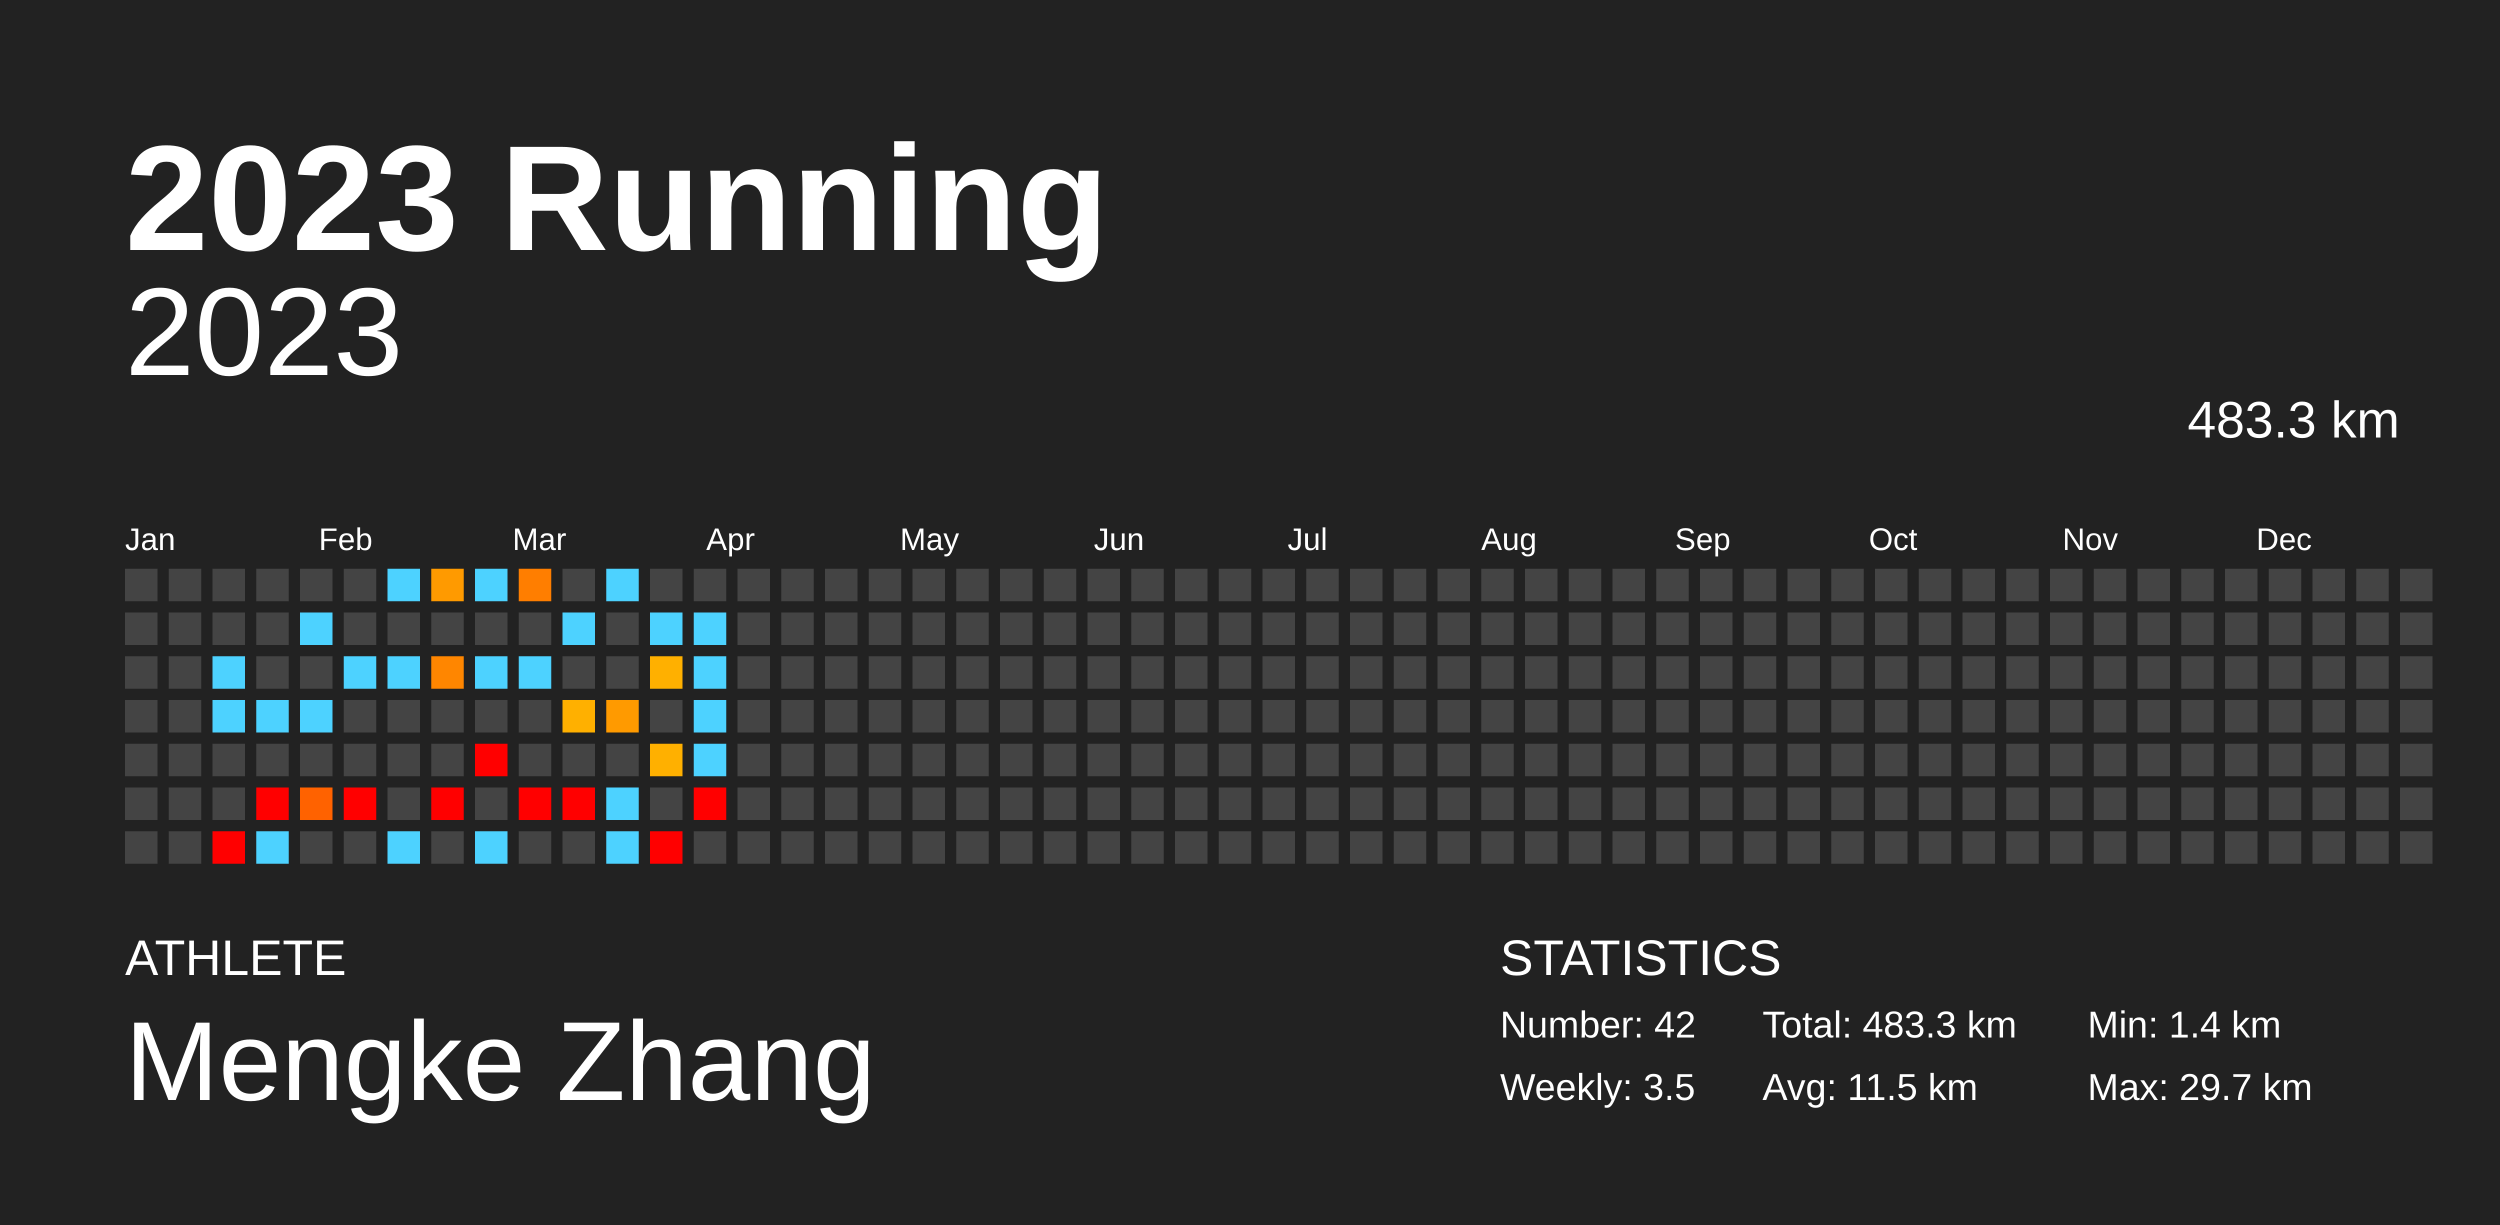
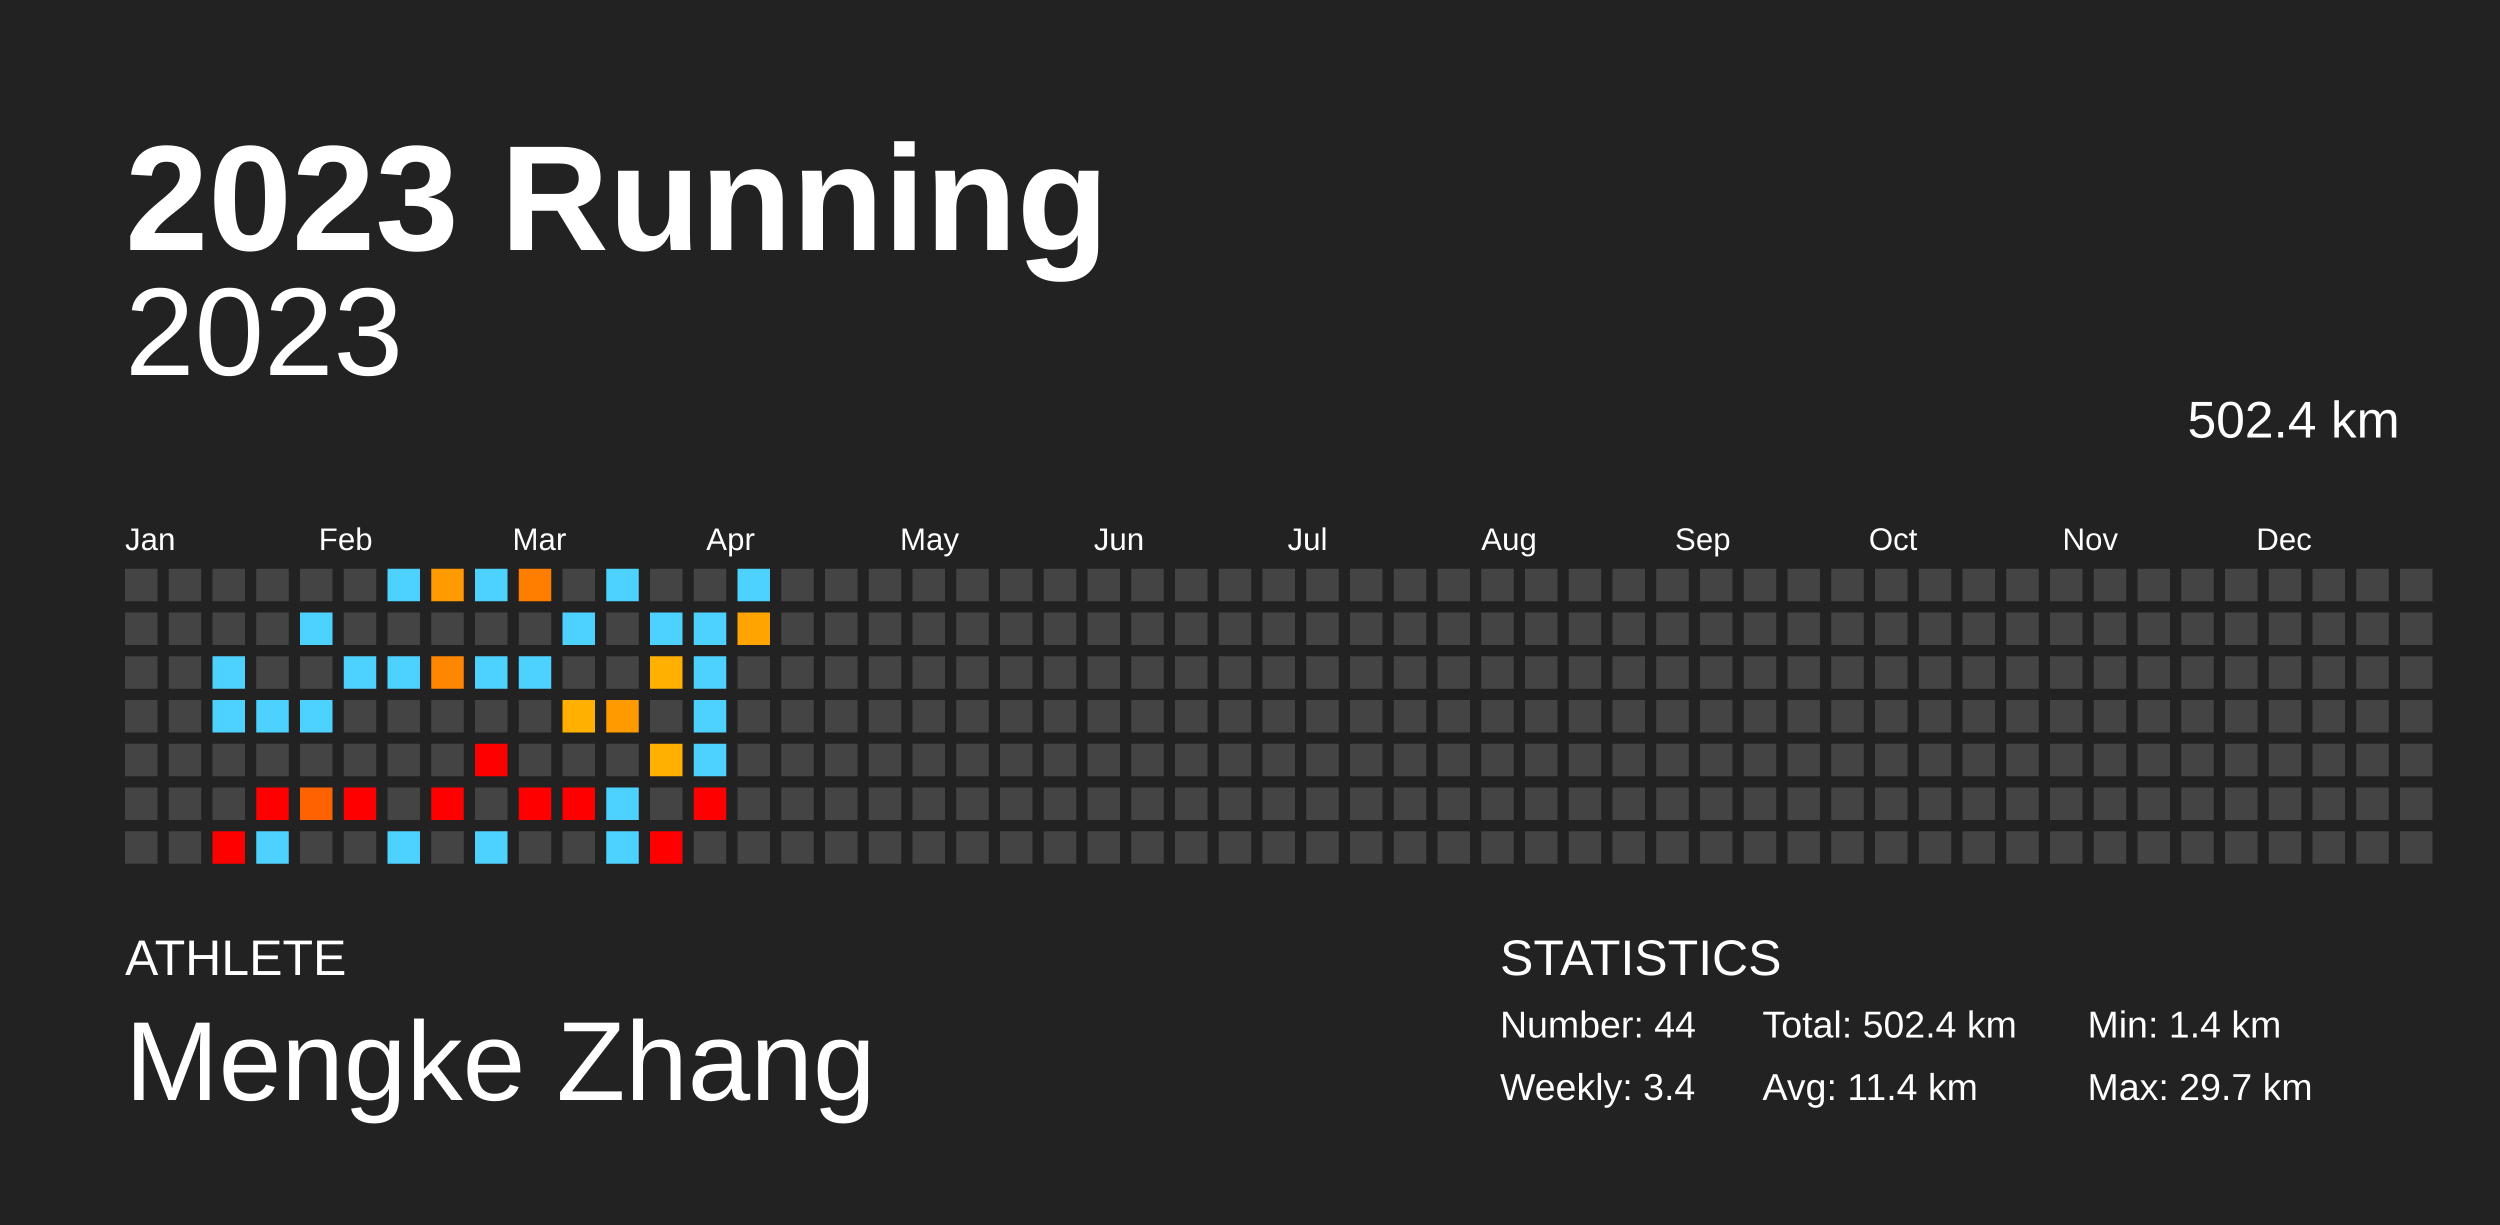
<svg xmlns="http://www.w3.org/2000/svg" baseProfile="full" height="98mm" version="1.1" viewBox="0,0,200,98" width="200mm">
  <defs />
  <rect fill="#222222" height="98" width="200" x="0" y="0" />
  <text fill="#FFFFFF" style="font-size:12px; font-family:Arial; font-weight:bold;" x="10" y="20">2023 Running</text>
  <text fill="#FFFFFF" style="font-size:4px; font-family:Arial" x="10" y="78">ATHLETE</text>
  <text fill="#FFFFFF" style="font-size:9px; font-family:Arial" x="10" y="88">Mengke Zhang</text>
  <text fill="#FFFFFF" style="font-size:4px; font-family:Arial" x="120" y="78">STATISTICS</text>
-   <text fill="#FFFFFF" style="font-size:3px; font-family:Arial" x="120" y="83">Number: 42</text>
-   <text fill="#FFFFFF" style="font-size:3px; font-family:Arial" x="120" y="88">Weekly: 3.5</text>
-   <text fill="#FFFFFF" style="font-size:3px; font-family:Arial" x="141" y="83">Total: 483.3 km</text>
-   <text fill="#FFFFFF" style="font-size:3px; font-family:Arial" x="141" y="88">Avg: 11.5 km</text>
+   <text fill="#FFFFFF" style="font-size:3px; font-family:Arial" x="120" y="83">Number: 44</text>
+   <text fill="#FFFFFF" style="font-size:3px; font-family:Arial" x="120" y="88">Weekly: 3.4</text>
+   <text fill="#FFFFFF" style="font-size:3px; font-family:Arial" x="141" y="83">Total: 502.4 km</text>
+   <text fill="#FFFFFF" style="font-size:3px; font-family:Arial" x="141" y="88">Avg: 11.4 km</text>
  <text fill="#FFFFFF" style="font-size:3px; font-family:Arial" x="167" y="83">Min: 1.4 km</text>
  <text fill="#FFFFFF" style="font-size:3px; font-family:Arial" x="167" y="88">Max: 29.7 km</text>
  <text alignment-baseline="hanging" fill="#FFFFFF" style="font-size:10.0px; font-family:Arial;" x="10" y="30">2023</text>
-   <text alignment-baseline="hanging" fill="#FFFFFF" style="font-size:4.125px; font-family:Arial;" x="175" y="35">483.3 km</text>
+   <text alignment-baseline="hanging" fill="#FFFFFF" style="font-size:4.125px; font-family:Arial;" x="175" y="35">502.4 km</text>
  <text fill="#FFFFFF" style="font-size:2.5px; font-family:Arial" x="10.0" y="44">Jan</text>
  <text fill="#FFFFFF" style="font-size:2.5px; font-family:Arial" x="25.5" y="44">Feb</text>
  <text fill="#FFFFFF" style="font-size:2.5px; font-family:Arial" x="41.0" y="44">Mar</text>
  <text fill="#FFFFFF" style="font-size:2.5px; font-family:Arial" x="56.5" y="44">Apr</text>
  <text fill="#FFFFFF" style="font-size:2.5px; font-family:Arial" x="72.0" y="44">May</text>
  <text fill="#FFFFFF" style="font-size:2.5px; font-family:Arial" x="87.5" y="44">Jun</text>
  <text fill="#FFFFFF" style="font-size:2.5px; font-family:Arial" x="103.0" y="44">Jul</text>
  <text fill="#FFFFFF" style="font-size:2.5px; font-family:Arial" x="118.5" y="44">Aug</text>
  <text fill="#FFFFFF" style="font-size:2.5px; font-family:Arial" x="134.0" y="44">Sep</text>
  <text fill="#FFFFFF" style="font-size:2.5px; font-family:Arial" x="149.5" y="44">Oct</text>
  <text fill="#FFFFFF" style="font-size:2.5px; font-family:Arial" x="165.0" y="44">Nov</text>
  <text fill="#FFFFFF" style="font-size:2.5px; font-family:Arial" x="180.5" y="44">Dec</text>
  <rect fill="#444444" height="2.6" width="2.6" x="10.0" y="45.5" />
  <rect fill="#444444" height="2.6" width="2.6" x="10.0" y="49.0" />
  <rect fill="#444444" height="2.6" width="2.6" x="10.0" y="52.5" />
  <rect fill="#444444" height="2.6" width="2.6" x="10.0" y="56.0" />
  <rect fill="#444444" height="2.6" width="2.6" x="10.0" y="59.5" />
  <rect fill="#444444" height="2.6" width="2.6" x="10.0" y="63.0" />
  <rect fill="#444444" height="2.6" width="2.6" x="10.0" y="66.5" />
  <rect fill="#444444" height="2.6" width="2.6" x="13.5" y="45.5" />
  <rect fill="#444444" height="2.6" width="2.6" x="13.5" y="49.0" />
  <rect fill="#444444" height="2.6" width="2.6" x="13.5" y="52.5" />
  <rect fill="#444444" height="2.6" width="2.6" x="13.5" y="56.0" />
  <rect fill="#444444" height="2.6" width="2.6" x="13.5" y="59.5" />
  <rect fill="#444444" height="2.6" width="2.6" x="13.5" y="63.0" />
  <rect fill="#444444" height="2.6" width="2.6" x="13.5" y="66.5" />
  <rect fill="#444444" height="2.6" width="2.6" x="17.0" y="45.5" />
  <rect fill="#444444" height="2.6" width="2.6" x="17.0" y="49.0" />
  <rect fill="#4dd2ff" height="2.6" width="2.6" x="17.0" y="52.5" />
  <rect fill="#4dd2ff" height="2.6" width="2.6" x="17.0" y="56.0" />
  <rect fill="#444444" height="2.6" width="2.6" x="17.0" y="59.5" />
  <rect fill="#444444" height="2.6" width="2.6" x="17.0" y="63.0" />
  <rect fill="red" height="2.6" width="2.6" x="17.0" y="66.5" />
  <rect fill="#444444" height="2.6" width="2.6" x="20.5" y="45.5" />
  <rect fill="#444444" height="2.6" width="2.6" x="20.5" y="49.0" />
  <rect fill="#444444" height="2.6" width="2.6" x="20.5" y="52.5" />
  <rect fill="#4dd2ff" height="2.6" width="2.6" x="20.5" y="56.0" />
  <rect fill="#444444" height="2.6" width="2.6" x="20.5" y="59.5" />
  <rect fill="red" height="2.6" width="2.6" x="20.5" y="63.0" />
  <rect fill="#4dd2ff" height="2.6" width="2.6" x="20.5" y="66.5" />
  <rect fill="#444444" height="2.6" width="2.6" x="24.0" y="45.5" />
  <rect fill="#4dd2ff" height="2.6" width="2.6" x="24.0" y="49.0" />
  <rect fill="#444444" height="2.6" width="2.6" x="24.0" y="52.5" />
  <rect fill="#4dd2ff" height="2.6" width="2.6" x="24.0" y="56.0" />
  <rect fill="#444444" height="2.6" width="2.6" x="24.0" y="59.5" />
  <rect fill="#ff6200" height="2.6" width="2.6" x="24.0" y="63.0" />
  <rect fill="#444444" height="2.6" width="2.6" x="24.0" y="66.5" />
  <rect fill="#444444" height="2.6" width="2.6" x="27.5" y="45.5" />
  <rect fill="#444444" height="2.6" width="2.6" x="27.5" y="49.0" />
  <rect fill="#4dd2ff" height="2.6" width="2.6" x="27.5" y="52.5" />
  <rect fill="#444444" height="2.6" width="2.6" x="27.5" y="56.0" />
  <rect fill="#444444" height="2.6" width="2.6" x="27.5" y="59.5" />
  <rect fill="red" height="2.6" width="2.6" x="27.5" y="63.0" />
  <rect fill="#444444" height="2.6" width="2.6" x="27.5" y="66.5" />
  <rect fill="#4dd2ff" height="2.6" width="2.6" x="31.0" y="45.5" />
  <rect fill="#444444" height="2.6" width="2.6" x="31.0" y="49.0" />
  <rect fill="#4dd2ff" height="2.6" width="2.6" x="31.0" y="52.5" />
  <rect fill="#444444" height="2.6" width="2.6" x="31.0" y="56.0" />
  <rect fill="#444444" height="2.6" width="2.6" x="31.0" y="59.5" />
  <rect fill="#444444" height="2.6" width="2.6" x="31.0" y="63.0" />
  <rect fill="#4dd2ff" height="2.6" width="2.6" x="31.0" y="66.5" />
  <rect fill="#ff9a00" height="2.6" width="2.6" x="34.5" y="45.5" />
  <rect fill="#444444" height="2.6" width="2.6" x="34.5" y="49.0" />
  <rect fill="#ff8600" height="2.6" width="2.6" x="34.5" y="52.5" />
  <rect fill="#444444" height="2.6" width="2.6" x="34.5" y="56.0" />
  <rect fill="#444444" height="2.6" width="2.6" x="34.5" y="59.5" />
  <rect fill="red" height="2.6" width="2.6" x="34.5" y="63.0" />
  <rect fill="#444444" height="2.6" width="2.6" x="34.5" y="66.5" />
  <rect fill="#4dd2ff" height="2.6" width="2.6" x="38.0" y="45.5" />
  <rect fill="#444444" height="2.6" width="2.6" x="38.0" y="49.0" />
  <rect fill="#4dd2ff" height="2.6" width="2.6" x="38.0" y="52.5" />
  <rect fill="#444444" height="2.6" width="2.6" x="38.0" y="56.0" />
  <rect fill="red" height="2.6" width="2.6" x="38.0" y="59.5" />
  <rect fill="#444444" height="2.6" width="2.6" x="38.0" y="63.0" />
  <rect fill="#4dd2ff" height="2.6" width="2.6" x="38.0" y="66.5" />
  <rect fill="#ff7e00" height="2.6" width="2.6" x="41.5" y="45.5" />
  <rect fill="#444444" height="2.6" width="2.6" x="41.5" y="49.0" />
  <rect fill="#4dd2ff" height="2.6" width="2.6" x="41.5" y="52.5" />
  <rect fill="#444444" height="2.6" width="2.6" x="41.5" y="56.0" />
  <rect fill="#444444" height="2.6" width="2.6" x="41.5" y="59.5" />
  <rect fill="red" height="2.6" width="2.6" x="41.5" y="63.0" />
  <rect fill="#444444" height="2.6" width="2.6" x="41.5" y="66.5" />
  <rect fill="#444444" height="2.6" width="2.6" x="45.0" y="45.5" />
  <rect fill="#4dd2ff" height="2.6" width="2.6" x="45.0" y="49.0" />
  <rect fill="#444444" height="2.6" width="2.6" x="45.0" y="52.5" />
  <rect fill="#ffb000" height="2.6" width="2.6" x="45.0" y="56.0" />
  <rect fill="#444444" height="2.6" width="2.6" x="45.0" y="59.5" />
  <rect fill="red" height="2.6" width="2.6" x="45.0" y="63.0" />
  <rect fill="#444444" height="2.6" width="2.6" x="45.0" y="66.5" />
  <rect fill="#4dd2ff" height="2.6" width="2.6" x="48.5" y="45.5" />
  <rect fill="#444444" height="2.6" width="2.6" x="48.5" y="49.0" />
  <rect fill="#444444" height="2.6" width="2.6" x="48.5" y="52.5" />
  <rect fill="#ff9a00" height="2.6" width="2.6" x="48.5" y="56.0" />
  <rect fill="#444444" height="2.6" width="2.6" x="48.5" y="59.5" />
  <rect fill="#4dd2ff" height="2.6" width="2.6" x="48.5" y="63.0" />
  <rect fill="#4dd2ff" height="2.6" width="2.6" x="48.5" y="66.5" />
  <rect fill="#444444" height="2.6" width="2.6" x="52.0" y="45.5" />
  <rect fill="#4dd2ff" height="2.6" width="2.6" x="52.0" y="49.0" />
  <rect fill="#ffb000" height="2.6" width="2.6" x="52.0" y="52.5" />
  <rect fill="#444444" height="2.6" width="2.6" x="52.0" y="56.0" />
  <rect fill="#ffb000" height="2.6" width="2.6" x="52.0" y="59.5" />
  <rect fill="#444444" height="2.6" width="2.6" x="52.0" y="63.0" />
  <rect fill="red" height="2.6" width="2.6" x="52.0" y="66.5" />
  <rect fill="#444444" height="2.6" width="2.6" x="55.5" y="45.5" />
  <rect fill="#4dd2ff" height="2.6" width="2.6" x="55.5" y="49.0" />
  <rect fill="#4dd2ff" height="2.6" width="2.6" x="55.5" y="52.5" />
  <rect fill="#4dd2ff" height="2.6" width="2.6" x="55.5" y="56.0" />
  <rect fill="#4dd2ff" height="2.6" width="2.6" x="55.5" y="59.5" />
  <rect fill="red" height="2.6" width="2.6" x="55.5" y="63.0" />
  <rect fill="#444444" height="2.6" width="2.6" x="55.5" y="66.5" />
-   <rect fill="#444444" height="2.6" width="2.6" x="59.0" y="45.5" />
-   <rect fill="#444444" height="2.6" width="2.6" x="59.0" y="49.0" />
+   <rect fill="#4dd2ff" height="2.6" width="2.6" x="59.0" y="45.5" />
+   <rect fill="#ffa400" height="2.6" width="2.6" x="59.0" y="49.0" />
  <rect fill="#444444" height="2.6" width="2.6" x="59.0" y="52.5" />
  <rect fill="#444444" height="2.6" width="2.6" x="59.0" y="56.0" />
  <rect fill="#444444" height="2.6" width="2.6" x="59.0" y="59.5" />
  <rect fill="#444444" height="2.6" width="2.6" x="59.0" y="63.0" />
  <rect fill="#444444" height="2.6" width="2.6" x="59.0" y="66.5" />
  <rect fill="#444444" height="2.6" width="2.6" x="62.5" y="45.5" />
  <rect fill="#444444" height="2.6" width="2.6" x="62.5" y="49.0" />
  <rect fill="#444444" height="2.6" width="2.6" x="62.5" y="52.5" />
  <rect fill="#444444" height="2.6" width="2.6" x="62.5" y="56.0" />
  <rect fill="#444444" height="2.6" width="2.6" x="62.5" y="59.5" />
  <rect fill="#444444" height="2.6" width="2.6" x="62.5" y="63.0" />
  <rect fill="#444444" height="2.6" width="2.6" x="62.5" y="66.5" />
  <rect fill="#444444" height="2.6" width="2.6" x="66.0" y="45.5" />
  <rect fill="#444444" height="2.6" width="2.6" x="66.0" y="49.0" />
  <rect fill="#444444" height="2.6" width="2.6" x="66.0" y="52.5" />
  <rect fill="#444444" height="2.6" width="2.6" x="66.0" y="56.0" />
  <rect fill="#444444" height="2.6" width="2.6" x="66.0" y="59.5" />
  <rect fill="#444444" height="2.6" width="2.6" x="66.0" y="63.0" />
  <rect fill="#444444" height="2.6" width="2.6" x="66.0" y="66.5" />
  <rect fill="#444444" height="2.6" width="2.6" x="69.5" y="45.5" />
  <rect fill="#444444" height="2.6" width="2.6" x="69.5" y="49.0" />
  <rect fill="#444444" height="2.6" width="2.6" x="69.5" y="52.5" />
  <rect fill="#444444" height="2.6" width="2.6" x="69.5" y="56.0" />
  <rect fill="#444444" height="2.6" width="2.6" x="69.5" y="59.5" />
  <rect fill="#444444" height="2.6" width="2.6" x="69.5" y="63.0" />
  <rect fill="#444444" height="2.6" width="2.6" x="69.5" y="66.5" />
  <rect fill="#444444" height="2.6" width="2.6" x="73.0" y="45.5" />
  <rect fill="#444444" height="2.6" width="2.6" x="73.0" y="49.0" />
  <rect fill="#444444" height="2.6" width="2.6" x="73.0" y="52.5" />
  <rect fill="#444444" height="2.6" width="2.6" x="73.0" y="56.0" />
  <rect fill="#444444" height="2.6" width="2.6" x="73.0" y="59.5" />
  <rect fill="#444444" height="2.6" width="2.6" x="73.0" y="63.0" />
  <rect fill="#444444" height="2.6" width="2.6" x="73.0" y="66.5" />
  <rect fill="#444444" height="2.6" width="2.6" x="76.5" y="45.5" />
  <rect fill="#444444" height="2.6" width="2.6" x="76.5" y="49.0" />
  <rect fill="#444444" height="2.6" width="2.6" x="76.5" y="52.5" />
  <rect fill="#444444" height="2.6" width="2.6" x="76.5" y="56.0" />
  <rect fill="#444444" height="2.6" width="2.6" x="76.5" y="59.5" />
  <rect fill="#444444" height="2.6" width="2.6" x="76.5" y="63.0" />
  <rect fill="#444444" height="2.6" width="2.6" x="76.5" y="66.5" />
  <rect fill="#444444" height="2.6" width="2.6" x="80.0" y="45.5" />
  <rect fill="#444444" height="2.6" width="2.6" x="80.0" y="49.0" />
  <rect fill="#444444" height="2.6" width="2.6" x="80.0" y="52.5" />
  <rect fill="#444444" height="2.6" width="2.6" x="80.0" y="56.0" />
  <rect fill="#444444" height="2.6" width="2.6" x="80.0" y="59.5" />
  <rect fill="#444444" height="2.6" width="2.6" x="80.0" y="63.0" />
  <rect fill="#444444" height="2.6" width="2.6" x="80.0" y="66.5" />
  <rect fill="#444444" height="2.6" width="2.6" x="83.5" y="45.5" />
  <rect fill="#444444" height="2.6" width="2.6" x="83.5" y="49.0" />
  <rect fill="#444444" height="2.6" width="2.6" x="83.5" y="52.5" />
  <rect fill="#444444" height="2.6" width="2.6" x="83.5" y="56.0" />
  <rect fill="#444444" height="2.6" width="2.6" x="83.5" y="59.5" />
  <rect fill="#444444" height="2.6" width="2.6" x="83.5" y="63.0" />
  <rect fill="#444444" height="2.6" width="2.6" x="83.5" y="66.5" />
  <rect fill="#444444" height="2.6" width="2.6" x="87.0" y="45.5" />
  <rect fill="#444444" height="2.6" width="2.6" x="87.0" y="49.0" />
  <rect fill="#444444" height="2.6" width="2.6" x="87.0" y="52.5" />
  <rect fill="#444444" height="2.6" width="2.6" x="87.0" y="56.0" />
  <rect fill="#444444" height="2.6" width="2.6" x="87.0" y="59.5" />
  <rect fill="#444444" height="2.6" width="2.6" x="87.0" y="63.0" />
  <rect fill="#444444" height="2.6" width="2.6" x="87.0" y="66.5" />
  <rect fill="#444444" height="2.6" width="2.6" x="90.5" y="45.5" />
  <rect fill="#444444" height="2.6" width="2.6" x="90.5" y="49.0" />
  <rect fill="#444444" height="2.6" width="2.6" x="90.5" y="52.5" />
  <rect fill="#444444" height="2.6" width="2.6" x="90.5" y="56.0" />
  <rect fill="#444444" height="2.6" width="2.6" x="90.5" y="59.5" />
  <rect fill="#444444" height="2.6" width="2.6" x="90.5" y="63.0" />
  <rect fill="#444444" height="2.6" width="2.6" x="90.5" y="66.5" />
  <rect fill="#444444" height="2.6" width="2.6" x="94.0" y="45.5" />
  <rect fill="#444444" height="2.6" width="2.6" x="94.0" y="49.0" />
  <rect fill="#444444" height="2.6" width="2.6" x="94.0" y="52.5" />
  <rect fill="#444444" height="2.6" width="2.6" x="94.0" y="56.0" />
  <rect fill="#444444" height="2.6" width="2.6" x="94.0" y="59.5" />
  <rect fill="#444444" height="2.6" width="2.6" x="94.0" y="63.0" />
  <rect fill="#444444" height="2.6" width="2.6" x="94.0" y="66.5" />
  <rect fill="#444444" height="2.6" width="2.6" x="97.5" y="45.5" />
  <rect fill="#444444" height="2.6" width="2.6" x="97.5" y="49.0" />
  <rect fill="#444444" height="2.6" width="2.6" x="97.5" y="52.5" />
  <rect fill="#444444" height="2.6" width="2.6" x="97.5" y="56.0" />
  <rect fill="#444444" height="2.6" width="2.6" x="97.5" y="59.5" />
  <rect fill="#444444" height="2.6" width="2.6" x="97.5" y="63.0" />
  <rect fill="#444444" height="2.6" width="2.6" x="97.5" y="66.5" />
  <rect fill="#444444" height="2.6" width="2.6" x="101.0" y="45.5" />
  <rect fill="#444444" height="2.6" width="2.6" x="101.0" y="49.0" />
  <rect fill="#444444" height="2.6" width="2.6" x="101.0" y="52.5" />
  <rect fill="#444444" height="2.6" width="2.6" x="101.0" y="56.0" />
  <rect fill="#444444" height="2.6" width="2.6" x="101.0" y="59.5" />
  <rect fill="#444444" height="2.6" width="2.6" x="101.0" y="63.0" />
  <rect fill="#444444" height="2.6" width="2.6" x="101.0" y="66.5" />
  <rect fill="#444444" height="2.6" width="2.6" x="104.5" y="45.5" />
  <rect fill="#444444" height="2.6" width="2.6" x="104.5" y="49.0" />
  <rect fill="#444444" height="2.6" width="2.6" x="104.5" y="52.5" />
  <rect fill="#444444" height="2.6" width="2.6" x="104.5" y="56.0" />
  <rect fill="#444444" height="2.6" width="2.6" x="104.5" y="59.5" />
  <rect fill="#444444" height="2.6" width="2.6" x="104.5" y="63.0" />
  <rect fill="#444444" height="2.6" width="2.6" x="104.5" y="66.5" />
  <rect fill="#444444" height="2.6" width="2.6" x="108.0" y="45.5" />
  <rect fill="#444444" height="2.6" width="2.6" x="108.0" y="49.0" />
  <rect fill="#444444" height="2.6" width="2.6" x="108.0" y="52.5" />
  <rect fill="#444444" height="2.6" width="2.6" x="108.0" y="56.0" />
  <rect fill="#444444" height="2.6" width="2.6" x="108.0" y="59.5" />
  <rect fill="#444444" height="2.6" width="2.6" x="108.0" y="63.0" />
  <rect fill="#444444" height="2.6" width="2.6" x="108.0" y="66.5" />
  <rect fill="#444444" height="2.6" width="2.6" x="111.5" y="45.5" />
  <rect fill="#444444" height="2.6" width="2.6" x="111.5" y="49.0" />
  <rect fill="#444444" height="2.6" width="2.6" x="111.5" y="52.5" />
  <rect fill="#444444" height="2.6" width="2.6" x="111.5" y="56.0" />
  <rect fill="#444444" height="2.6" width="2.6" x="111.5" y="59.5" />
  <rect fill="#444444" height="2.6" width="2.6" x="111.5" y="63.0" />
  <rect fill="#444444" height="2.6" width="2.6" x="111.5" y="66.5" />
  <rect fill="#444444" height="2.6" width="2.6" x="115.0" y="45.5" />
  <rect fill="#444444" height="2.6" width="2.6" x="115.0" y="49.0" />
  <rect fill="#444444" height="2.6" width="2.6" x="115.0" y="52.5" />
  <rect fill="#444444" height="2.6" width="2.6" x="115.0" y="56.0" />
  <rect fill="#444444" height="2.6" width="2.6" x="115.0" y="59.5" />
  <rect fill="#444444" height="2.6" width="2.6" x="115.0" y="63.0" />
  <rect fill="#444444" height="2.6" width="2.6" x="115.0" y="66.5" />
  <rect fill="#444444" height="2.6" width="2.6" x="118.5" y="45.5" />
  <rect fill="#444444" height="2.6" width="2.6" x="118.5" y="49.0" />
  <rect fill="#444444" height="2.6" width="2.6" x="118.5" y="52.5" />
  <rect fill="#444444" height="2.6" width="2.6" x="118.5" y="56.0" />
  <rect fill="#444444" height="2.6" width="2.6" x="118.5" y="59.5" />
  <rect fill="#444444" height="2.6" width="2.6" x="118.5" y="63.0" />
  <rect fill="#444444" height="2.6" width="2.6" x="118.5" y="66.5" />
  <rect fill="#444444" height="2.6" width="2.6" x="122.0" y="45.5" />
  <rect fill="#444444" height="2.6" width="2.6" x="122.0" y="49.0" />
  <rect fill="#444444" height="2.6" width="2.6" x="122.0" y="52.5" />
  <rect fill="#444444" height="2.6" width="2.6" x="122.0" y="56.0" />
  <rect fill="#444444" height="2.6" width="2.6" x="122.0" y="59.5" />
  <rect fill="#444444" height="2.6" width="2.6" x="122.0" y="63.0" />
  <rect fill="#444444" height="2.6" width="2.6" x="122.0" y="66.5" />
  <rect fill="#444444" height="2.6" width="2.6" x="125.5" y="45.5" />
  <rect fill="#444444" height="2.6" width="2.6" x="125.5" y="49.0" />
  <rect fill="#444444" height="2.6" width="2.6" x="125.5" y="52.5" />
  <rect fill="#444444" height="2.6" width="2.6" x="125.5" y="56.0" />
  <rect fill="#444444" height="2.6" width="2.6" x="125.5" y="59.5" />
  <rect fill="#444444" height="2.6" width="2.6" x="125.5" y="63.0" />
  <rect fill="#444444" height="2.6" width="2.6" x="125.5" y="66.5" />
  <rect fill="#444444" height="2.6" width="2.6" x="129.0" y="45.5" />
  <rect fill="#444444" height="2.6" width="2.6" x="129.0" y="49.0" />
  <rect fill="#444444" height="2.6" width="2.6" x="129.0" y="52.5" />
  <rect fill="#444444" height="2.6" width="2.6" x="129.0" y="56.0" />
  <rect fill="#444444" height="2.6" width="2.6" x="129.0" y="59.5" />
  <rect fill="#444444" height="2.6" width="2.6" x="129.0" y="63.0" />
  <rect fill="#444444" height="2.6" width="2.6" x="129.0" y="66.5" />
  <rect fill="#444444" height="2.6" width="2.6" x="132.5" y="45.5" />
  <rect fill="#444444" height="2.6" width="2.6" x="132.5" y="49.0" />
  <rect fill="#444444" height="2.6" width="2.6" x="132.5" y="52.5" />
  <rect fill="#444444" height="2.6" width="2.6" x="132.5" y="56.0" />
  <rect fill="#444444" height="2.6" width="2.6" x="132.5" y="59.5" />
  <rect fill="#444444" height="2.6" width="2.6" x="132.5" y="63.0" />
  <rect fill="#444444" height="2.6" width="2.6" x="132.5" y="66.5" />
  <rect fill="#444444" height="2.6" width="2.6" x="136.0" y="45.5" />
  <rect fill="#444444" height="2.6" width="2.6" x="136.0" y="49.0" />
  <rect fill="#444444" height="2.6" width="2.6" x="136.0" y="52.5" />
  <rect fill="#444444" height="2.6" width="2.6" x="136.0" y="56.0" />
  <rect fill="#444444" height="2.6" width="2.6" x="136.0" y="59.5" />
  <rect fill="#444444" height="2.6" width="2.6" x="136.0" y="63.0" />
  <rect fill="#444444" height="2.6" width="2.6" x="136.0" y="66.5" />
  <rect fill="#444444" height="2.6" width="2.6" x="139.5" y="45.5" />
  <rect fill="#444444" height="2.6" width="2.6" x="139.5" y="49.0" />
  <rect fill="#444444" height="2.6" width="2.6" x="139.5" y="52.5" />
  <rect fill="#444444" height="2.6" width="2.6" x="139.5" y="56.0" />
  <rect fill="#444444" height="2.6" width="2.6" x="139.5" y="59.5" />
  <rect fill="#444444" height="2.6" width="2.6" x="139.5" y="63.0" />
  <rect fill="#444444" height="2.6" width="2.6" x="139.5" y="66.5" />
  <rect fill="#444444" height="2.6" width="2.6" x="143.0" y="45.5" />
  <rect fill="#444444" height="2.6" width="2.6" x="143.0" y="49.0" />
  <rect fill="#444444" height="2.6" width="2.6" x="143.0" y="52.5" />
  <rect fill="#444444" height="2.6" width="2.6" x="143.0" y="56.0" />
  <rect fill="#444444" height="2.6" width="2.6" x="143.0" y="59.5" />
  <rect fill="#444444" height="2.6" width="2.6" x="143.0" y="63.0" />
  <rect fill="#444444" height="2.6" width="2.6" x="143.0" y="66.5" />
  <rect fill="#444444" height="2.6" width="2.6" x="146.5" y="45.5" />
  <rect fill="#444444" height="2.6" width="2.6" x="146.5" y="49.0" />
  <rect fill="#444444" height="2.6" width="2.6" x="146.5" y="52.5" />
  <rect fill="#444444" height="2.6" width="2.6" x="146.5" y="56.0" />
  <rect fill="#444444" height="2.6" width="2.6" x="146.5" y="59.5" />
  <rect fill="#444444" height="2.6" width="2.6" x="146.5" y="63.0" />
  <rect fill="#444444" height="2.6" width="2.6" x="146.5" y="66.5" />
  <rect fill="#444444" height="2.6" width="2.6" x="150.0" y="45.5" />
  <rect fill="#444444" height="2.6" width="2.6" x="150.0" y="49.0" />
  <rect fill="#444444" height="2.6" width="2.6" x="150.0" y="52.5" />
  <rect fill="#444444" height="2.6" width="2.6" x="150.0" y="56.0" />
  <rect fill="#444444" height="2.6" width="2.6" x="150.0" y="59.5" />
  <rect fill="#444444" height="2.6" width="2.6" x="150.0" y="63.0" />
  <rect fill="#444444" height="2.6" width="2.6" x="150.0" y="66.5" />
  <rect fill="#444444" height="2.6" width="2.6" x="153.5" y="45.5" />
  <rect fill="#444444" height="2.6" width="2.6" x="153.5" y="49.0" />
  <rect fill="#444444" height="2.6" width="2.6" x="153.5" y="52.5" />
  <rect fill="#444444" height="2.6" width="2.6" x="153.5" y="56.0" />
  <rect fill="#444444" height="2.6" width="2.6" x="153.5" y="59.5" />
  <rect fill="#444444" height="2.6" width="2.6" x="153.5" y="63.0" />
  <rect fill="#444444" height="2.6" width="2.6" x="153.5" y="66.5" />
  <rect fill="#444444" height="2.6" width="2.6" x="157.0" y="45.5" />
  <rect fill="#444444" height="2.6" width="2.6" x="157.0" y="49.0" />
  <rect fill="#444444" height="2.6" width="2.6" x="157.0" y="52.5" />
  <rect fill="#444444" height="2.6" width="2.6" x="157.0" y="56.0" />
  <rect fill="#444444" height="2.6" width="2.6" x="157.0" y="59.5" />
  <rect fill="#444444" height="2.6" width="2.6" x="157.0" y="63.0" />
  <rect fill="#444444" height="2.6" width="2.6" x="157.0" y="66.5" />
  <rect fill="#444444" height="2.6" width="2.6" x="160.5" y="45.5" />
  <rect fill="#444444" height="2.6" width="2.6" x="160.5" y="49.0" />
  <rect fill="#444444" height="2.6" width="2.6" x="160.5" y="52.5" />
  <rect fill="#444444" height="2.6" width="2.6" x="160.5" y="56.0" />
  <rect fill="#444444" height="2.6" width="2.6" x="160.5" y="59.5" />
  <rect fill="#444444" height="2.6" width="2.6" x="160.5" y="63.0" />
  <rect fill="#444444" height="2.6" width="2.6" x="160.5" y="66.5" />
  <rect fill="#444444" height="2.6" width="2.6" x="164.0" y="45.5" />
  <rect fill="#444444" height="2.6" width="2.6" x="164.0" y="49.0" />
  <rect fill="#444444" height="2.6" width="2.6" x="164.0" y="52.5" />
  <rect fill="#444444" height="2.6" width="2.6" x="164.0" y="56.0" />
  <rect fill="#444444" height="2.6" width="2.6" x="164.0" y="59.5" />
  <rect fill="#444444" height="2.6" width="2.6" x="164.0" y="63.0" />
  <rect fill="#444444" height="2.6" width="2.6" x="164.0" y="66.5" />
  <rect fill="#444444" height="2.6" width="2.6" x="167.5" y="45.5" />
  <rect fill="#444444" height="2.6" width="2.6" x="167.5" y="49.0" />
  <rect fill="#444444" height="2.6" width="2.6" x="167.5" y="52.5" />
  <rect fill="#444444" height="2.6" width="2.6" x="167.5" y="56.0" />
  <rect fill="#444444" height="2.6" width="2.6" x="167.5" y="59.5" />
  <rect fill="#444444" height="2.6" width="2.6" x="167.5" y="63.0" />
  <rect fill="#444444" height="2.6" width="2.6" x="167.5" y="66.5" />
  <rect fill="#444444" height="2.6" width="2.6" x="171.0" y="45.5" />
  <rect fill="#444444" height="2.6" width="2.6" x="171.0" y="49.0" />
  <rect fill="#444444" height="2.6" width="2.6" x="171.0" y="52.5" />
  <rect fill="#444444" height="2.6" width="2.6" x="171.0" y="56.0" />
  <rect fill="#444444" height="2.6" width="2.6" x="171.0" y="59.5" />
  <rect fill="#444444" height="2.6" width="2.6" x="171.0" y="63.0" />
  <rect fill="#444444" height="2.6" width="2.6" x="171.0" y="66.5" />
  <rect fill="#444444" height="2.6" width="2.6" x="174.5" y="45.5" />
  <rect fill="#444444" height="2.6" width="2.6" x="174.5" y="49.0" />
  <rect fill="#444444" height="2.6" width="2.6" x="174.5" y="52.5" />
  <rect fill="#444444" height="2.6" width="2.6" x="174.5" y="56.0" />
  <rect fill="#444444" height="2.6" width="2.6" x="174.5" y="59.5" />
  <rect fill="#444444" height="2.6" width="2.6" x="174.5" y="63.0" />
  <rect fill="#444444" height="2.6" width="2.6" x="174.5" y="66.5" />
  <rect fill="#444444" height="2.6" width="2.6" x="178.0" y="45.5" />
  <rect fill="#444444" height="2.6" width="2.6" x="178.0" y="49.0" />
  <rect fill="#444444" height="2.6" width="2.6" x="178.0" y="52.5" />
  <rect fill="#444444" height="2.6" width="2.6" x="178.0" y="56.0" />
  <rect fill="#444444" height="2.6" width="2.6" x="178.0" y="59.5" />
  <rect fill="#444444" height="2.6" width="2.6" x="178.0" y="63.0" />
  <rect fill="#444444" height="2.6" width="2.6" x="178.0" y="66.5" />
  <rect fill="#444444" height="2.6" width="2.6" x="181.5" y="45.5" />
  <rect fill="#444444" height="2.6" width="2.6" x="181.5" y="49.0" />
  <rect fill="#444444" height="2.6" width="2.6" x="181.5" y="52.5" />
  <rect fill="#444444" height="2.6" width="2.6" x="181.5" y="56.0" />
  <rect fill="#444444" height="2.6" width="2.6" x="181.5" y="59.5" />
  <rect fill="#444444" height="2.6" width="2.6" x="181.5" y="63.0" />
  <rect fill="#444444" height="2.6" width="2.6" x="181.5" y="66.5" />
  <rect fill="#444444" height="2.6" width="2.6" x="185.0" y="45.5" />
  <rect fill="#444444" height="2.6" width="2.6" x="185.0" y="49.0" />
  <rect fill="#444444" height="2.6" width="2.6" x="185.0" y="52.5" />
  <rect fill="#444444" height="2.6" width="2.6" x="185.0" y="56.0" />
  <rect fill="#444444" height="2.6" width="2.6" x="185.0" y="59.5" />
  <rect fill="#444444" height="2.6" width="2.6" x="185.0" y="63.0" />
  <rect fill="#444444" height="2.6" width="2.6" x="185.0" y="66.5" />
  <rect fill="#444444" height="2.6" width="2.6" x="188.5" y="45.5" />
  <rect fill="#444444" height="2.6" width="2.6" x="188.5" y="49.0" />
  <rect fill="#444444" height="2.6" width="2.6" x="188.5" y="52.5" />
  <rect fill="#444444" height="2.6" width="2.6" x="188.5" y="56.0" />
  <rect fill="#444444" height="2.6" width="2.6" x="188.5" y="59.5" />
  <rect fill="#444444" height="2.6" width="2.6" x="188.5" y="63.0" />
  <rect fill="#444444" height="2.6" width="2.6" x="188.5" y="66.5" />
  <rect fill="#444444" height="2.6" width="2.6" x="192.0" y="45.5" />
  <rect fill="#444444" height="2.6" width="2.6" x="192.0" y="49.0" />
  <rect fill="#444444" height="2.6" width="2.6" x="192.0" y="52.5" />
  <rect fill="#444444" height="2.6" width="2.6" x="192.0" y="56.0" />
  <rect fill="#444444" height="2.6" width="2.6" x="192.0" y="59.5" />
  <rect fill="#444444" height="2.6" width="2.6" x="192.0" y="63.0" />
  <rect fill="#444444" height="2.6" width="2.6" x="192.0" y="66.5" />
</svg>
